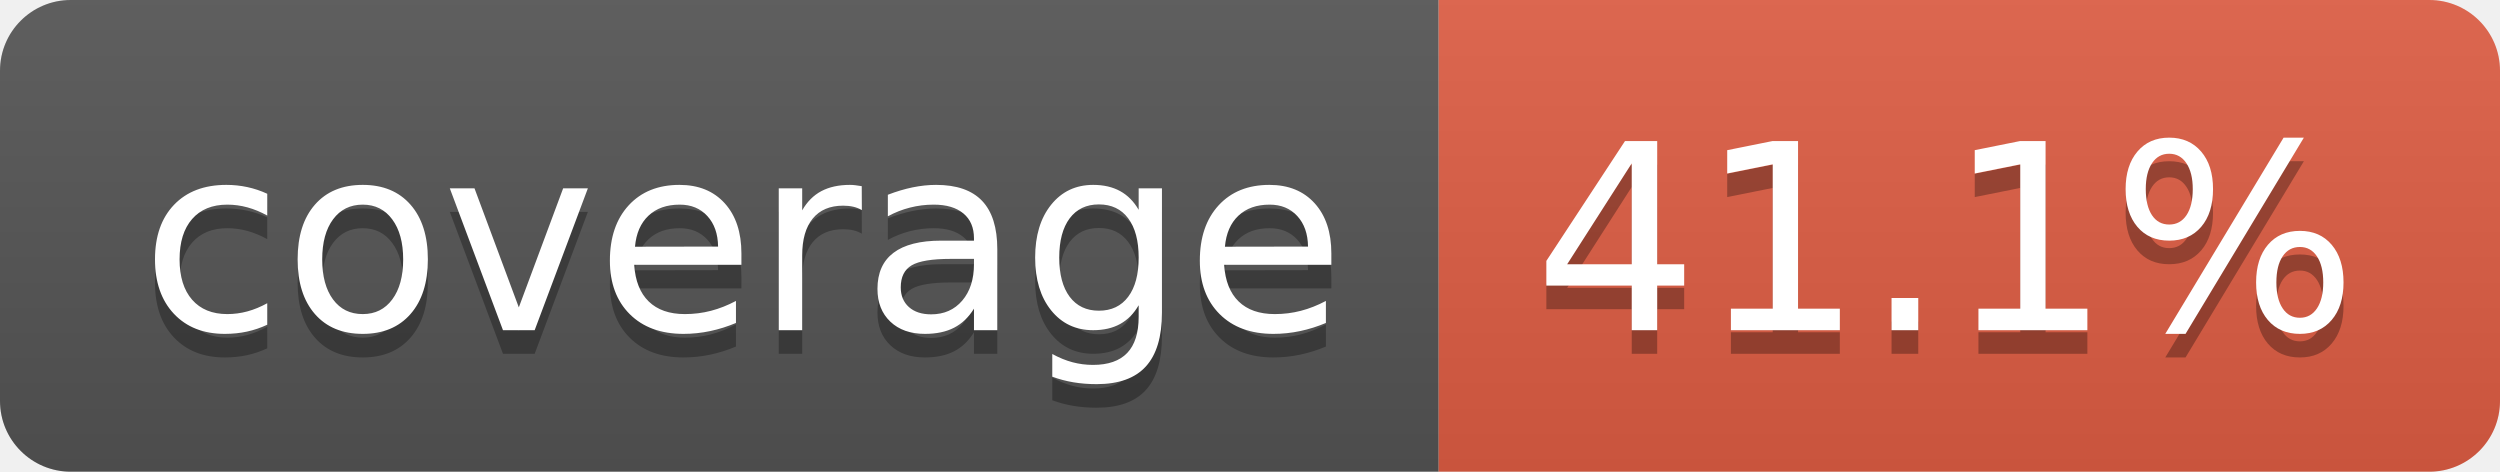
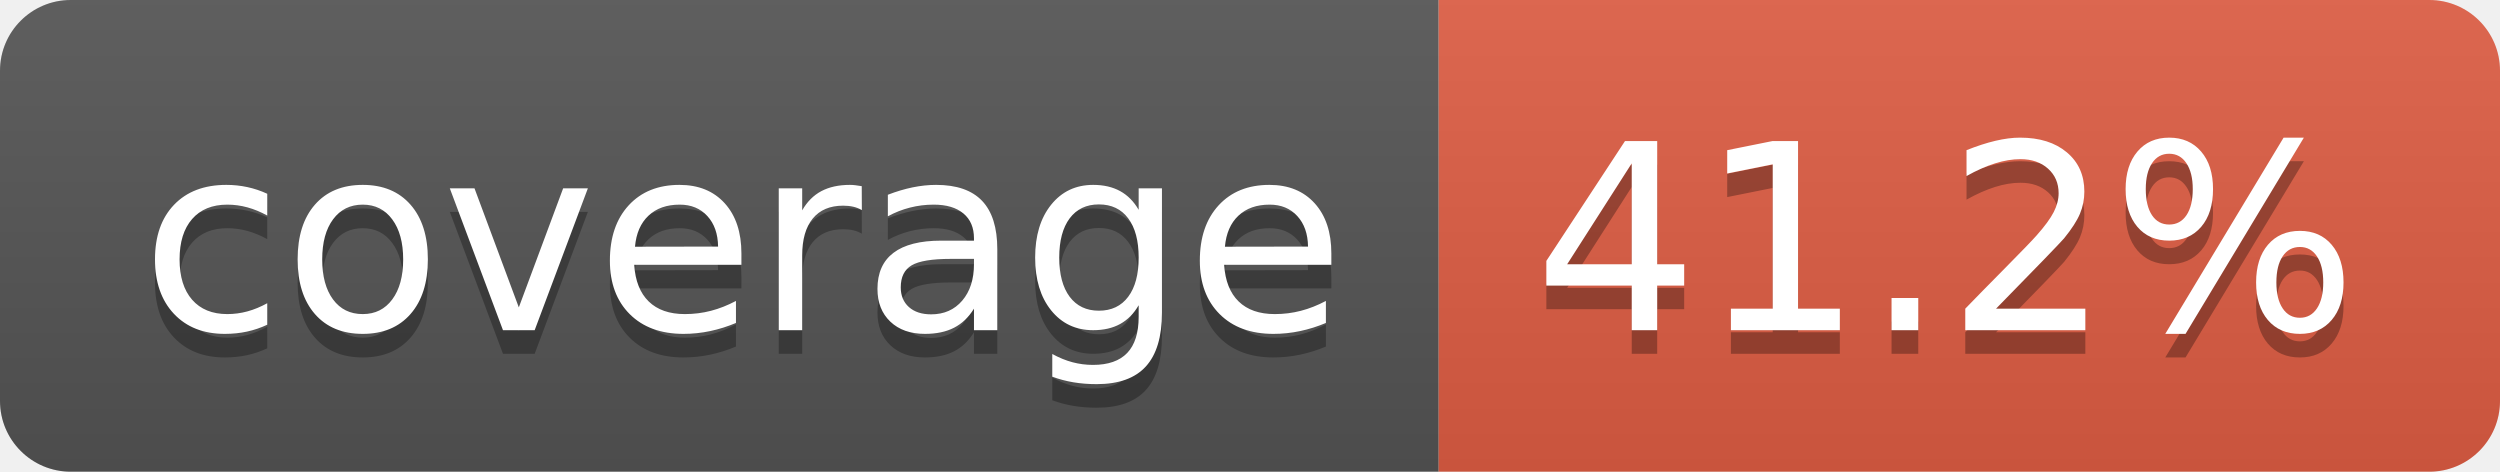
- <svg xmlns="http://www.w3.org/2000/svg" width="106" height="20" role="img" aria-label="coverage: 41.1%">
+ <svg xmlns="http://www.w3.org/2000/svg" width="106" height="20" role="img" aria-label="coverage: 41.2%">
  <linearGradient id="s" x2="0" y2="100%">
    <stop offset="0" stop-color="#bbb" stop-opacity=".1" />
    <stop offset="1" stop-opacity=".1" />
  </linearGradient>
  <clipPath id="r">
    <rect width="106" height="20" rx="3" fill="#fff" />
  </clipPath>
  <g clip-path="url(#r)">
    <rect width="61" height="20" fill="#555" />
    <rect x="61" width="45" height="20" fill="#e05d44" />
    <rect width="106" height="20" fill="url(#s)" />
  </g>
  <g fill="#fff" text-anchor="middle" font-family="Verdana,Geneva,DejaVu Sans,sans-serif" text-rendering="geometricPrecision" font-size="110">
    <text aria-hidden="true" x="315" y="150" fill="#010101" fill-opacity=".3" transform="scale(.1)" textLength="510">coverage</text>
    <text x="315" y="140" transform="scale(.1)" fill="#fff" textLength="510">coverage</text>
-     <text aria-hidden="true" x="825" y="150" fill="#010101" fill-opacity=".3" transform="scale(.1)" textLength="350">41.1%</text>
-     <text x="825" y="140" transform="scale(.1)" fill="#fff" textLength="350">41.1%</text>
+     <text aria-hidden="true" x="825" y="150" fill="#010101" fill-opacity=".3" transform="scale(.1)" textLength="350">41.2%</text>
+     <text x="825" y="140" transform="scale(.1)" fill="#fff" textLength="350">41.2%</text>
  </g>
</svg>
